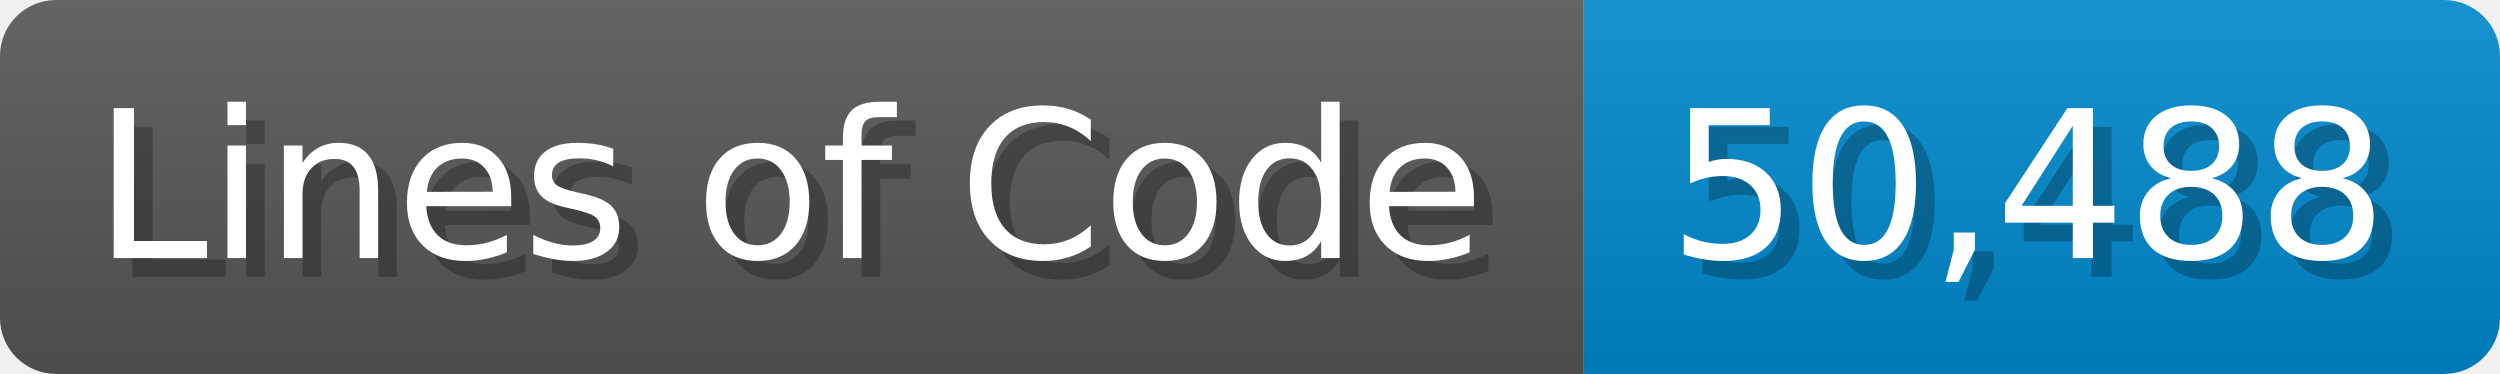
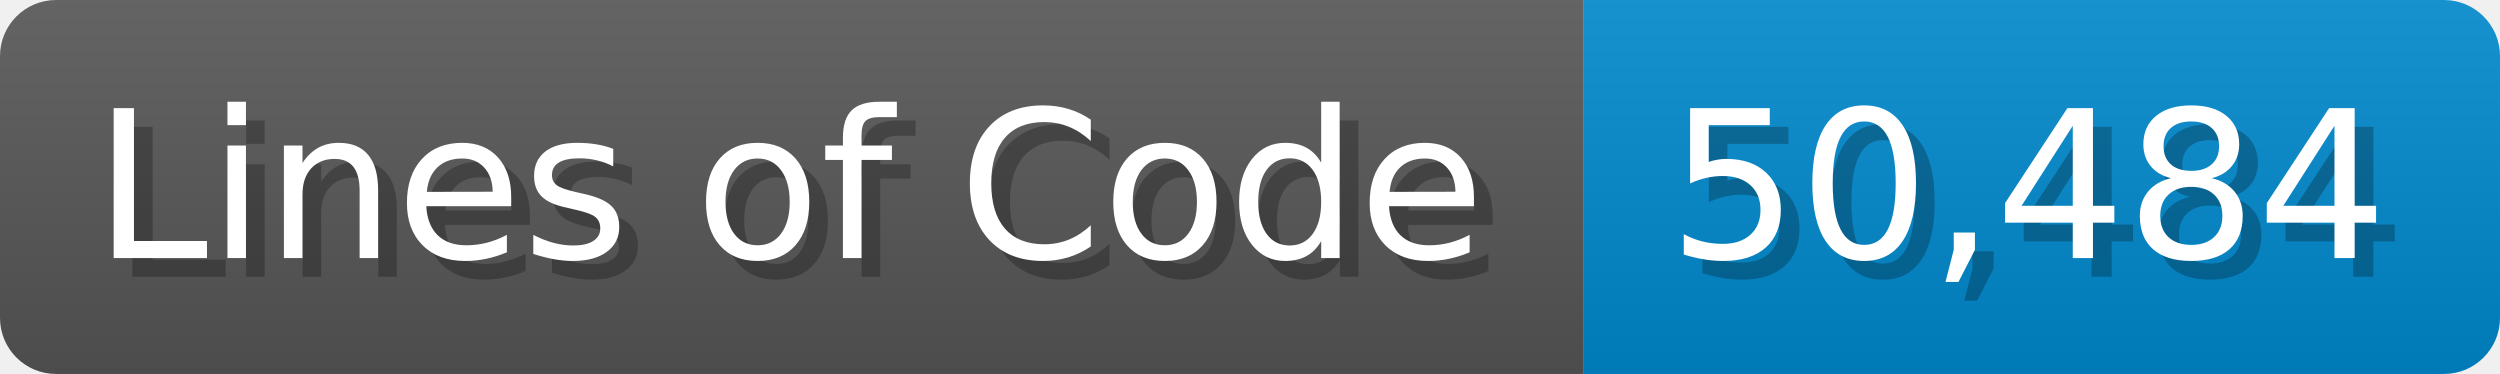
<svg xmlns="http://www.w3.org/2000/svg" width="133.7" height="20" viewBox="0 0 1337 200">
  <linearGradient id="a" x2="0" y2="100%">
    <stop offset="0" stop-opacity=".1" stop-color="#EEE" />
    <stop offset="1" stop-opacity=".1" />
  </linearGradient>
  <mask id="m">
    <rect width="1337" height="200" rx="30" fill="#FFF" />
  </mask>
  <g mask="url(#m)">
    <rect width="847" height="200" fill="#555" />
    <rect width="490" height="200" fill="#08C" x="847" />
    <rect width="1337" height="200" fill="url(#a)" />
  </g>
  <g fill="#fff" text-anchor="start" font-family="Verdana,DejaVu Sans,sans-serif" font-size="110">
    <text x="60" y="148" textLength="747" fill="#000" opacity="0.25">Lines of Code</text>
    <text x="50" y="138" textLength="747">Lines of Code</text>
-     <text x="902" y="148" textLength="390" fill="#000" opacity="0.25">50,488</text>
-     <text x="892" y="138" textLength="390">50,488</text>
+     <text x="902" y="148" textLength="390" fill="#000" opacity="0.25">50,484</text>
+     <text x="892" y="138" textLength="390">50,484</text>
  </g>
</svg>
